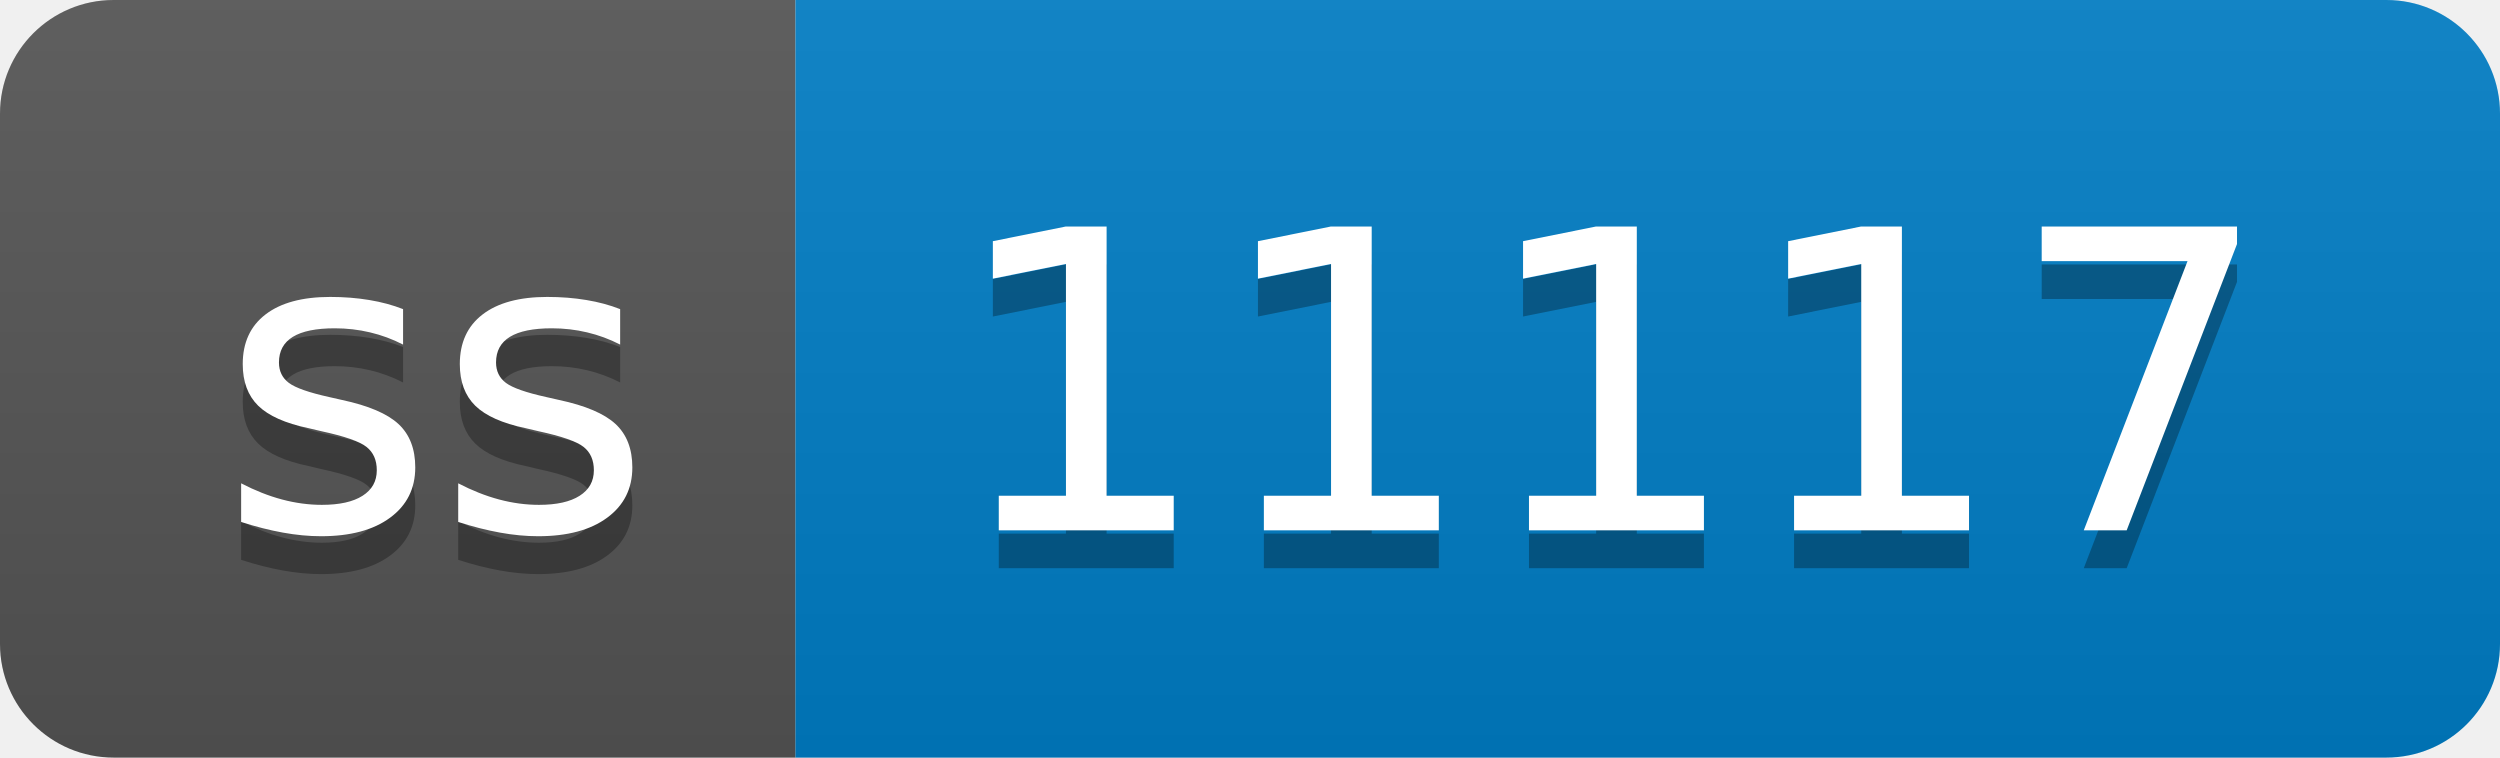
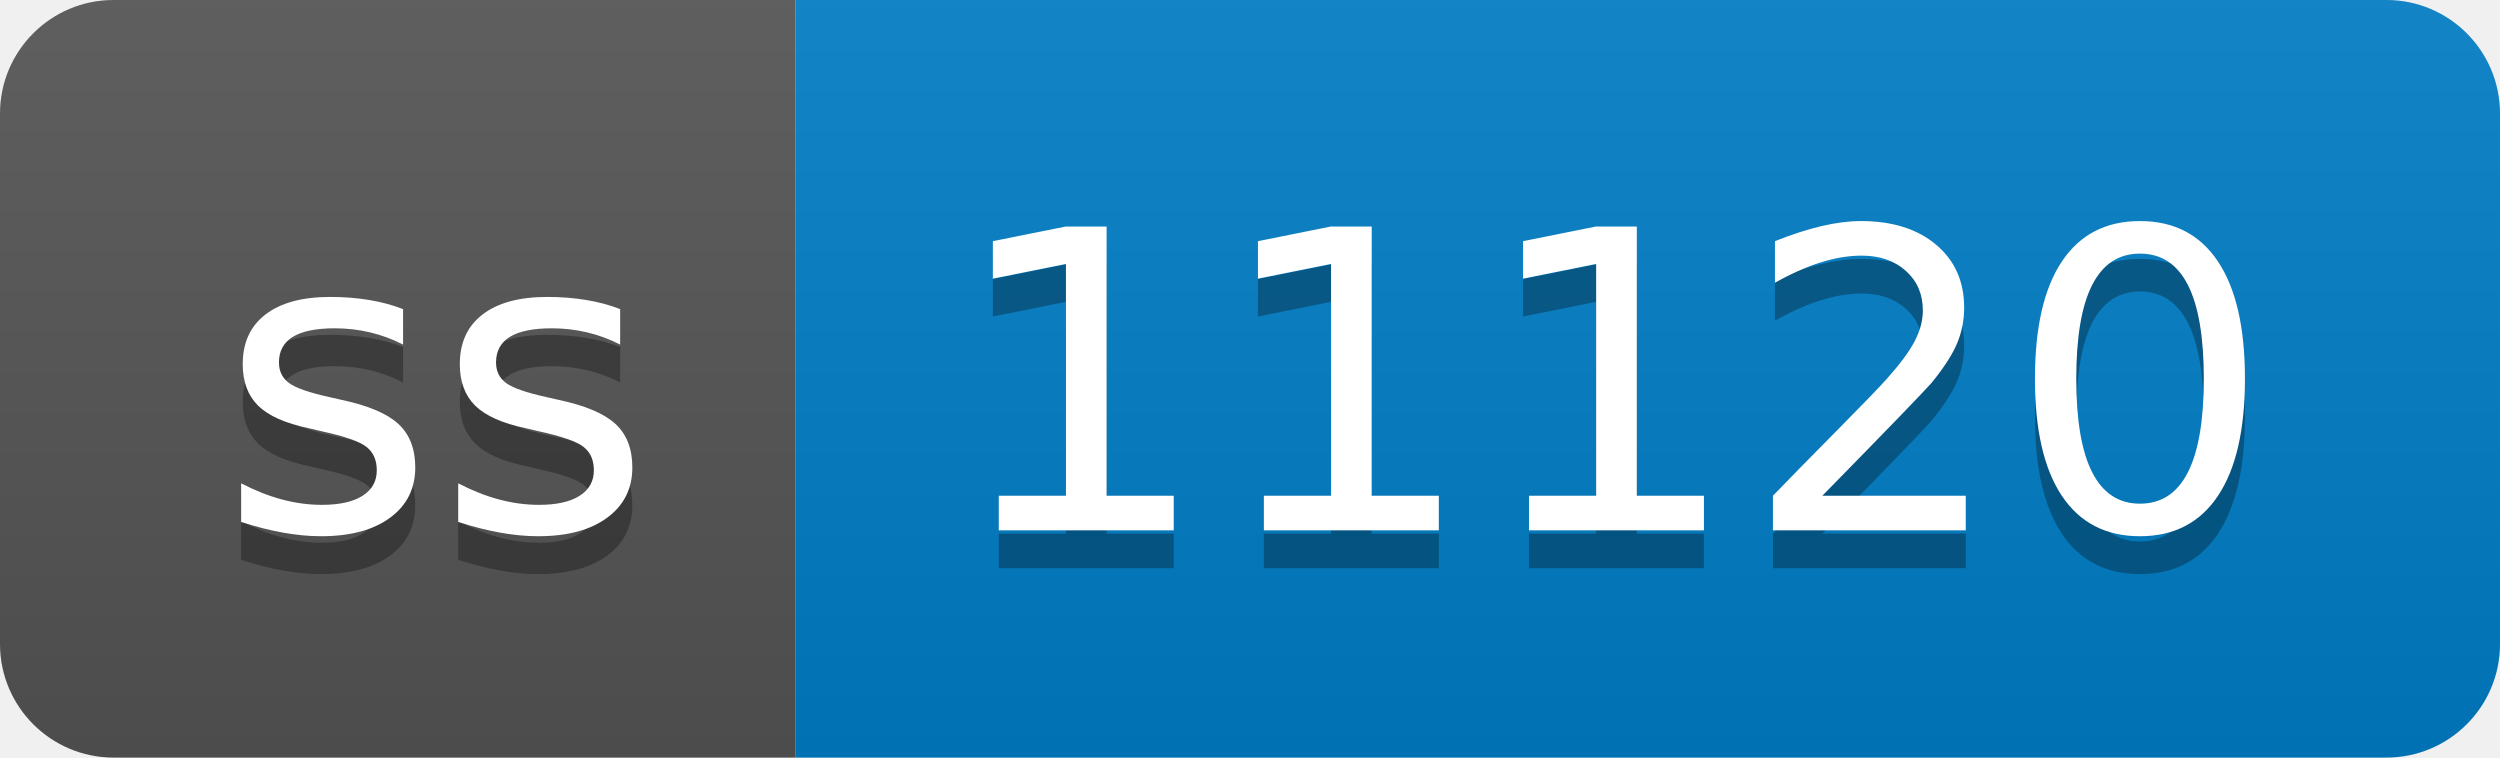
- <svg xmlns="http://www.w3.org/2000/svg" width="66" height="20" role="img" aria-label="ss: 11117">
+ <svg xmlns="http://www.w3.org/2000/svg" width="66" height="20" role="img" aria-label="ss: 11120">
  <linearGradient id="s" x2="0" y2="100%">
    <stop offset="0" stop-color="#bbb" stop-opacity=".1" />
    <stop offset="1" stop-opacity=".1" />
  </linearGradient>
  <clipPath id="r">
    <rect width="66" height="20" rx="3" fill="#fff" />
  </clipPath>
  <g clip-path="url(#r)">
    <rect width="21" height="20" fill="#555" />
    <rect x="21" width="45" height="20" fill="#007ec6" />
    <rect width="66" height="20" fill="url(#s)" />
  </g>
  <g fill="#fff" text-anchor="middle" font-family="Verdana,Geneva,DejaVu Sans,sans-serif" text-rendering="geometricPrecision" font-size="110">
    <text aria-hidden="true" x="115" y="150" fill="#010101" fill-opacity=".3" transform="scale(.1)" textLength="110">ss</text>
    <text x="115" y="140" transform="scale(.1)" fill="#fff" textLength="110">ss</text>
-     <text aria-hidden="true" x="425" y="150" fill="#010101" fill-opacity=".3" transform="scale(.1)" textLength="350">11117</text>
-     <text x="425" y="140" transform="scale(.1)" fill="#fff" textLength="350">11117</text>
+     <text aria-hidden="true" x="425" y="150" fill="#010101" fill-opacity=".3" transform="scale(.1)" textLength="350">11120</text>
+     <text x="425" y="140" transform="scale(.1)" fill="#fff" textLength="350">11120</text>
  </g>
</svg>
